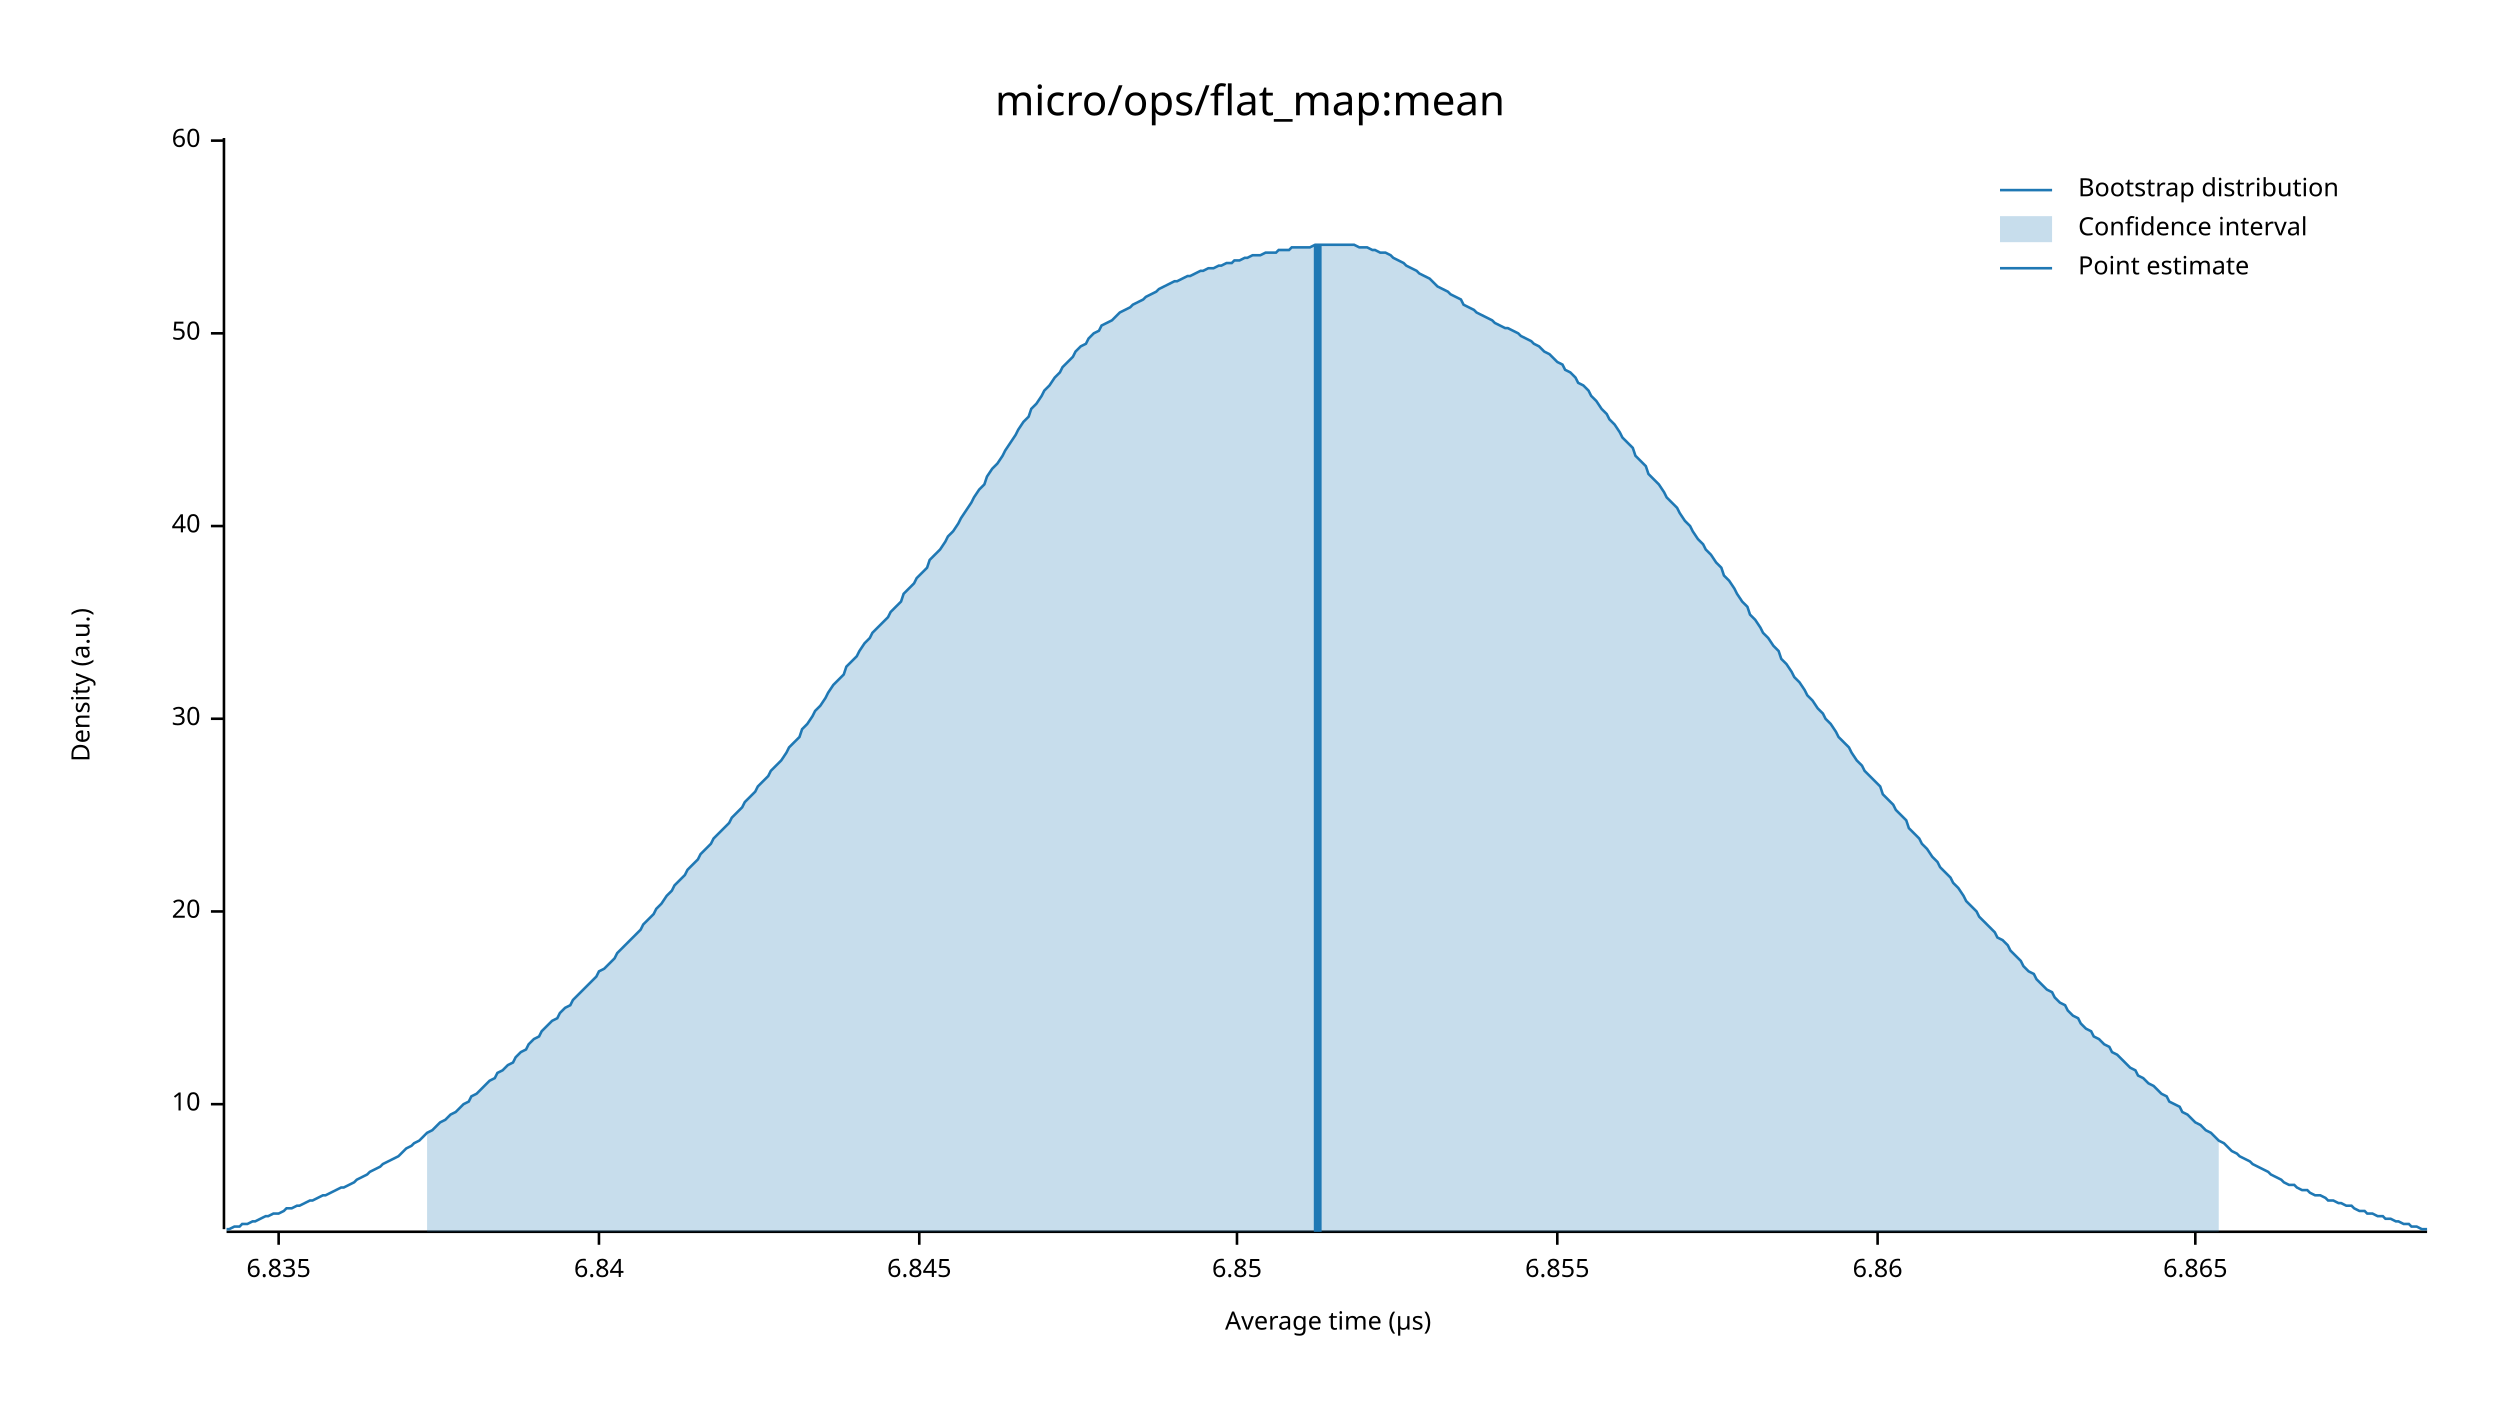
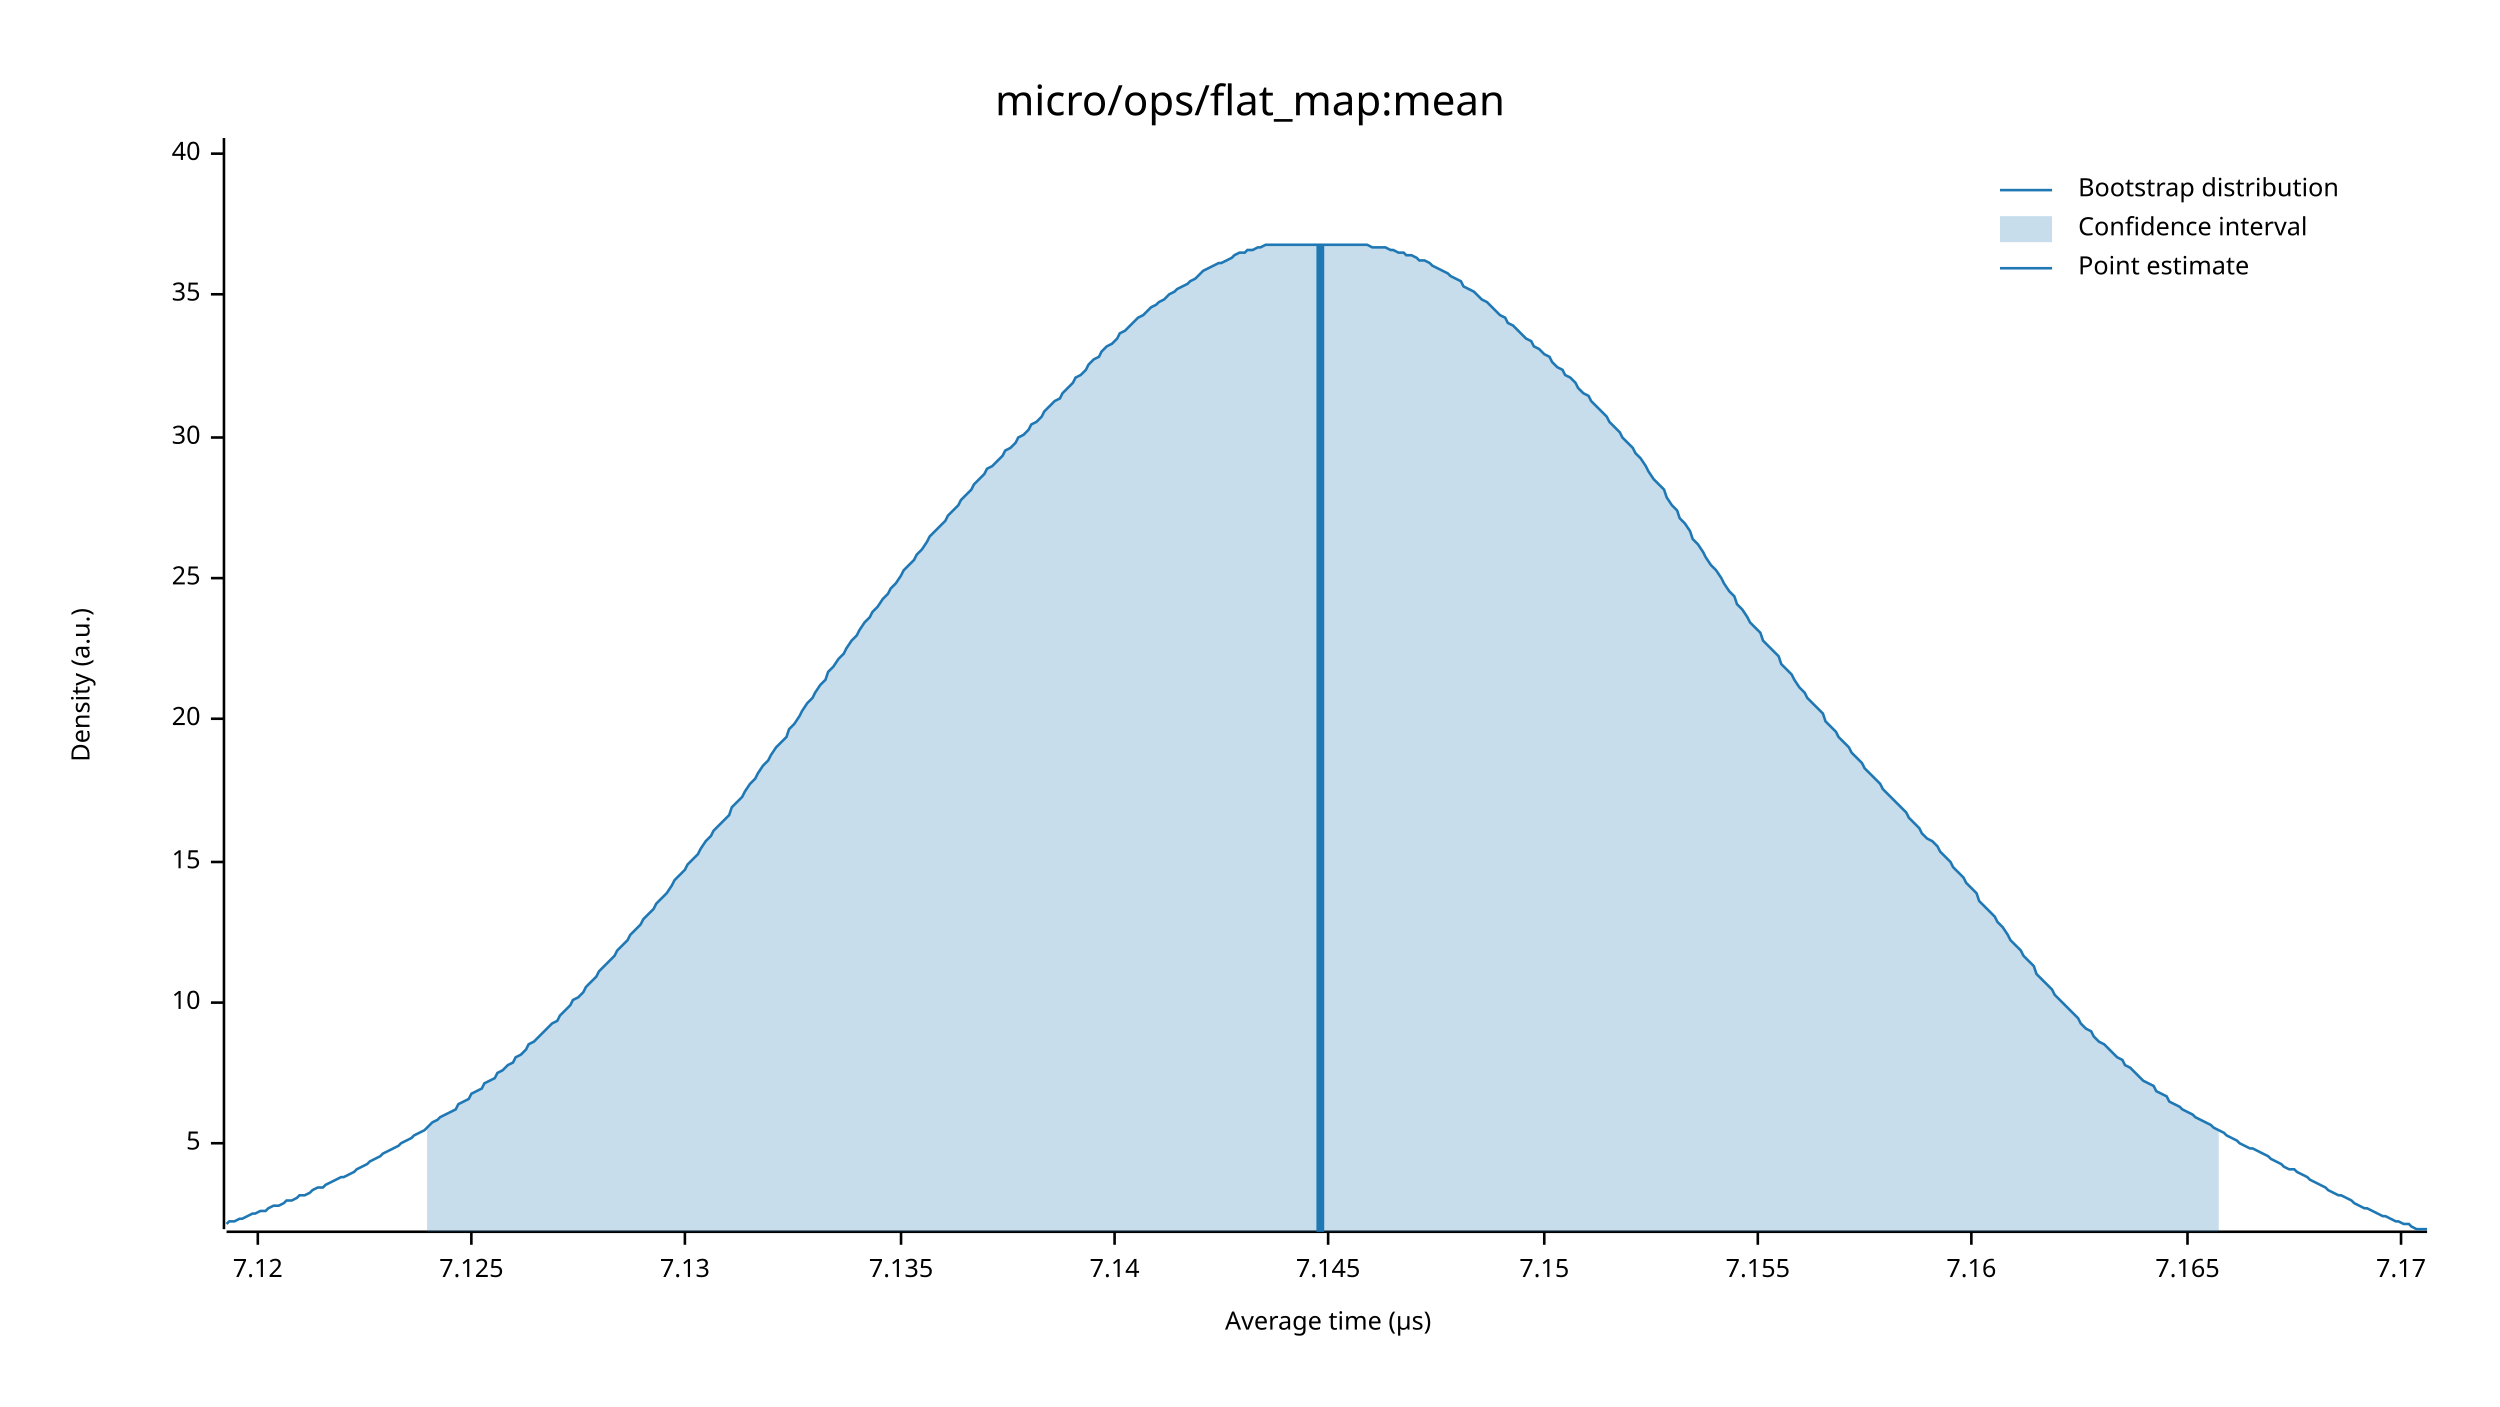
<svg xmlns="http://www.w3.org/2000/svg" width="960" height="540" viewBox="0 0 960 540">
  <text x="480" y="32" dy="0.76em" text-anchor="middle" font-family="sans-serif" font-size="16.129" opacity="1" fill="#000000">
micro/ops/flat_map:mean
</text>
  <text x="27" y="263" dy="0.76em" text-anchor="middle" font-family="sans-serif" font-size="9.677" opacity="1" fill="#000000" transform="rotate(270, 27, 263)">
Density (a.u.)
</text>
  <text x="510" y="513" dy="-0.5ex" text-anchor="middle" font-family="sans-serif" font-size="9.677" opacity="1" fill="#000000">
Average time (µs)
</text>
  <polyline fill="none" opacity="1" stroke="#000000" stroke-width="1" points="86,53 86,472 " />
-   <text x="77" y="424" dy="0.5ex" text-anchor="end" font-family="sans-serif" font-size="9.677" opacity="1" fill="#000000">
+   <text x="77" y="439" dy="0.5ex" text-anchor="end" font-family="sans-serif" font-size="9.677" opacity="1" fill="#000000">
+ 5
+ </text>
+   <polyline fill="none" opacity="1" stroke="#000000" stroke-width="1" points="81,439 86,439 " />
+   <text x="77" y="385" dy="0.5ex" text-anchor="end" font-family="sans-serif" font-size="9.677" opacity="1" fill="#000000">
10
</text>
-   <polyline fill="none" opacity="1" stroke="#000000" stroke-width="1" points="81,424 86,424 " />
-   <text x="77" y="350" dy="0.5ex" text-anchor="end" font-family="sans-serif" font-size="9.677" opacity="1" fill="#000000">
+   <polyline fill="none" opacity="1" stroke="#000000" stroke-width="1" points="81,385 86,385 " />
+   <text x="77" y="331" dy="0.5ex" text-anchor="end" font-family="sans-serif" font-size="9.677" opacity="1" fill="#000000">
+ 15
+ </text>
+   <polyline fill="none" opacity="1" stroke="#000000" stroke-width="1" points="81,331 86,331 " />
+   <text x="77" y="276" dy="0.5ex" text-anchor="end" font-family="sans-serif" font-size="9.677" opacity="1" fill="#000000">
20
</text>
-   <polyline fill="none" opacity="1" stroke="#000000" stroke-width="1" points="81,350 86,350 " />
-   <text x="77" y="276" dy="0.5ex" text-anchor="end" font-family="sans-serif" font-size="9.677" opacity="1" fill="#000000">
+   <polyline fill="none" opacity="1" stroke="#000000" stroke-width="1" points="81,276 86,276 " />
+   <text x="77" y="222" dy="0.5ex" text-anchor="end" font-family="sans-serif" font-size="9.677" opacity="1" fill="#000000">
+ 25
+ </text>
+   <polyline fill="none" opacity="1" stroke="#000000" stroke-width="1" points="81,222 86,222 " />
+   <text x="77" y="168" dy="0.5ex" text-anchor="end" font-family="sans-serif" font-size="9.677" opacity="1" fill="#000000">
30
</text>
-   <polyline fill="none" opacity="1" stroke="#000000" stroke-width="1" points="81,276 86,276 " />
-   <text x="77" y="202" dy="0.5ex" text-anchor="end" font-family="sans-serif" font-size="9.677" opacity="1" fill="#000000">
+   <polyline fill="none" opacity="1" stroke="#000000" stroke-width="1" points="81,168 86,168 " />
+   <text x="77" y="113" dy="0.5ex" text-anchor="end" font-family="sans-serif" font-size="9.677" opacity="1" fill="#000000">
+ 35
+ </text>
+   <polyline fill="none" opacity="1" stroke="#000000" stroke-width="1" points="81,113 86,113 " />
+   <text x="77" y="59" dy="0.5ex" text-anchor="end" font-family="sans-serif" font-size="9.677" opacity="1" fill="#000000">
40
</text>
-   <polyline fill="none" opacity="1" stroke="#000000" stroke-width="1" points="81,202 86,202 " />
-   <text x="77" y="128" dy="0.5ex" text-anchor="end" font-family="sans-serif" font-size="9.677" opacity="1" fill="#000000">
- 50
+   <polyline fill="none" opacity="1" stroke="#000000" stroke-width="1" points="81,59 86,59 " />
+   <polyline fill="none" opacity="1" stroke="#000000" stroke-width="1" points="87,473 932,473 " />
+   <text x="99" y="483" dy="0.76em" text-anchor="middle" font-family="sans-serif" font-size="9.677" opacity="1" fill="#000000">
+ 7.12
</text>
-   <polyline fill="none" opacity="1" stroke="#000000" stroke-width="1" points="81,128 86,128 " />
-   <text x="77" y="54" dy="0.5ex" text-anchor="end" font-family="sans-serif" font-size="9.677" opacity="1" fill="#000000">
- 60
+   <polyline fill="none" opacity="1" stroke="#000000" stroke-width="1" points="99,473 99,478 " />
+   <text x="181" y="483" dy="0.76em" text-anchor="middle" font-family="sans-serif" font-size="9.677" opacity="1" fill="#000000">
+ 7.125
</text>
-   <polyline fill="none" opacity="1" stroke="#000000" stroke-width="1" points="81,54 86,54 " />
-   <polyline fill="none" opacity="1" stroke="#000000" stroke-width="1" points="87,473 932,473 " />
-   <text x="107" y="483" dy="0.76em" text-anchor="middle" font-family="sans-serif" font-size="9.677" opacity="1" fill="#000000">
- 6.835
+   <polyline fill="none" opacity="1" stroke="#000000" stroke-width="1" points="181,473 181,478 " />
+   <text x="263" y="483" dy="0.76em" text-anchor="middle" font-family="sans-serif" font-size="9.677" opacity="1" fill="#000000">
+ 7.13
</text>
-   <polyline fill="none" opacity="1" stroke="#000000" stroke-width="1" points="107,473 107,478 " />
-   <text x="230" y="483" dy="0.76em" text-anchor="middle" font-family="sans-serif" font-size="9.677" opacity="1" fill="#000000">
- 6.84
+   <polyline fill="none" opacity="1" stroke="#000000" stroke-width="1" points="263,473 263,478 " />
+   <text x="346" y="483" dy="0.76em" text-anchor="middle" font-family="sans-serif" font-size="9.677" opacity="1" fill="#000000">
+ 7.135
</text>
-   <polyline fill="none" opacity="1" stroke="#000000" stroke-width="1" points="230,473 230,478 " />
-   <text x="353" y="483" dy="0.76em" text-anchor="middle" font-family="sans-serif" font-size="9.677" opacity="1" fill="#000000">
- 6.845
+   <polyline fill="none" opacity="1" stroke="#000000" stroke-width="1" points="346,473 346,478 " />
+   <text x="428" y="483" dy="0.76em" text-anchor="middle" font-family="sans-serif" font-size="9.677" opacity="1" fill="#000000">
+ 7.14
</text>
-   <polyline fill="none" opacity="1" stroke="#000000" stroke-width="1" points="353,473 353,478 " />
-   <text x="475" y="483" dy="0.76em" text-anchor="middle" font-family="sans-serif" font-size="9.677" opacity="1" fill="#000000">
- 6.85
+   <polyline fill="none" opacity="1" stroke="#000000" stroke-width="1" points="428,473 428,478 " />
+   <text x="510" y="483" dy="0.76em" text-anchor="middle" font-family="sans-serif" font-size="9.677" opacity="1" fill="#000000">
+ 7.145
</text>
-   <polyline fill="none" opacity="1" stroke="#000000" stroke-width="1" points="475,473 475,478 " />
-   <text x="598" y="483" dy="0.76em" text-anchor="middle" font-family="sans-serif" font-size="9.677" opacity="1" fill="#000000">
- 6.855
+   <polyline fill="none" opacity="1" stroke="#000000" stroke-width="1" points="510,473 510,478 " />
+   <text x="593" y="483" dy="0.76em" text-anchor="middle" font-family="sans-serif" font-size="9.677" opacity="1" fill="#000000">
+ 7.15
</text>
-   <polyline fill="none" opacity="1" stroke="#000000" stroke-width="1" points="598,473 598,478 " />
-   <text x="721" y="483" dy="0.76em" text-anchor="middle" font-family="sans-serif" font-size="9.677" opacity="1" fill="#000000">
- 6.86
+   <polyline fill="none" opacity="1" stroke="#000000" stroke-width="1" points="593,473 593,478 " />
+   <text x="675" y="483" dy="0.76em" text-anchor="middle" font-family="sans-serif" font-size="9.677" opacity="1" fill="#000000">
+ 7.155
</text>
-   <polyline fill="none" opacity="1" stroke="#000000" stroke-width="1" points="721,473 721,478 " />
-   <text x="843" y="483" dy="0.76em" text-anchor="middle" font-family="sans-serif" font-size="9.677" opacity="1" fill="#000000">
- 6.865
+   <polyline fill="none" opacity="1" stroke="#000000" stroke-width="1" points="675,473 675,478 " />
+   <text x="757" y="483" dy="0.76em" text-anchor="middle" font-family="sans-serif" font-size="9.677" opacity="1" fill="#000000">
+ 7.16
</text>
-   <polyline fill="none" opacity="1" stroke="#000000" stroke-width="1" points="843,473 843,478 " />
-   <polyline fill="none" opacity="1" stroke="#1F78B4" stroke-width="1" points="87,472 88,472 90,471 92,471 93,470 95,470 97,469 98,469 100,468 102,467 103,467 105,466 107,466 109,465 110,464 112,464 114,463 115,463 117,462 119,461 120,461 122,460 124,459 125,459 127,458 129,457 131,456 132,456 134,455 136,454 137,453 139,452 141,451 142,450 144,449 146,448 147,447 149,446 151,445 153,444 154,443 156,441 158,440 159,439 161,438 163,436 164,435 166,434 168,432 169,431 171,430 173,428 175,427 176,426 178,424 180,423 181,421 183,420 185,418 186,417 188,415 190,414 191,412 193,411 195,409 197,408 198,406 200,404 202,403 203,401 205,399 207,398 208,396 210,394 212,392 214,391 215,389 217,387 219,386 220,384 222,382 224,380 225,379 227,377 229,375 230,373 232,372 234,370 236,368 237,366 239,364 241,362 242,361 244,359 246,357 247,355 249,353 251,351 252,349 254,347 256,344 258,342 259,340 261,338 263,336 264,334 266,332 268,330 269,328 271,326 273,324 274,322 276,320 278,318 280,316 281,314 283,312 285,310 286,308 288,306 290,304 291,302 293,300 295,298 296,296 298,294 300,292 302,289 303,287 305,285 307,283 308,280 310,278 312,275 313,273 315,271 317,268 318,266 320,263 322,261 324,259 325,256 327,254 329,252 330,250 332,247 334,245 335,243 337,241 339,239 341,237 342,235 344,233 346,231 347,228 349,226 351,224 352,222 354,220 356,218 357,215 359,213 361,211 363,208 364,206 366,204 368,201 369,199 371,196 373,193 374,191 376,188 378,186 379,183 381,180 383,178 385,175 386,173 388,170 390,167 391,165 393,162 395,160 396,157 398,155 400,152 401,150 403,148 405,145 407,143 408,141 410,139 412,137 413,135 415,133 417,132 418,130 420,128 422,127 423,125 425,124 427,123 429,121 430,120 432,119 434,118 435,117 437,116 439,115 440,114 442,113 444,112 445,111 447,110 449,109 451,108 452,108 454,107 456,106 457,106 459,105 461,104 462,104 464,103 466,103 468,102 469,102 471,101 473,101 474,100 476,100 478,99 479,99 481,98 483,98 484,98 486,97 488,97 490,97 491,96 493,96 495,96 496,95 498,95 500,95 501,95 503,95 505,94 506,94 508,94 510,94 512,94 513,94 515,94 517,94 518,94 520,94 522,95 523,95 525,95 527,96 528,96 530,97 532,97 534,98 535,99 537,100 539,101 540,102 542,103 544,104 545,105 547,106 549,107 550,108 552,110 554,111 556,112 557,113 559,114 561,115 562,117 564,118 566,119 567,120 569,121 571,122 573,123 574,124 576,125 578,126 579,126 581,127 583,128 584,129 586,130 588,131 589,132 591,133 593,135 595,136 596,137 598,139 600,140 601,142 603,143 605,145 606,147 608,148 610,150 611,152 613,154 615,157 617,159 618,161 620,163 622,166 623,168 625,170 627,172 628,175 630,177 632,179 633,182 635,184 637,186 639,189 640,191 642,193 644,195 645,197 647,200 649,202 650,204 652,207 654,209 655,211 657,213 659,216 661,218 662,221 664,223 666,226 667,228 669,231 671,233 672,236 674,238 676,241 677,243 679,245 681,248 683,250 684,253 686,255 688,258 689,260 691,262 693,265 694,267 696,269 698,272 700,274 701,276 703,278 705,281 706,283 708,285 710,287 711,289 713,292 715,294 716,296 718,298 720,300 722,302 723,305 725,307 727,309 728,311 730,313 732,315 733,318 735,320 737,322 738,324 740,326 742,329 744,331 745,333 747,335 749,337 750,339 752,341 754,344 755,346 757,348 759,350 760,352 762,354 764,356 766,358 767,360 769,361 771,363 772,365 774,367 776,369 777,371 779,373 781,374 782,376 784,378 786,380 788,381 789,383 791,385 793,386 794,388 796,390 798,391 799,393 801,395 803,396 804,398 806,399 808,401 810,402 811,404 813,405 815,407 816,408 818,410 820,411 821,413 823,414 825,416 827,417 828,418 830,420 832,421 833,423 835,424 837,425 838,427 840,428 842,430 843,431 845,432 847,434 849,435 850,436 852,438 854,439 855,440 857,442 859,443 860,444 862,445 864,446 865,447 867,448 869,449 871,450 872,451 874,452 876,453 877,454 879,455 881,455 882,456 884,457 886,457 887,458 889,459 891,459 893,460 894,461 896,461 898,462 899,462 901,463 903,463 904,464 906,465 908,465 909,466 911,466 913,467 915,467 916,468 918,468 920,469 921,469 923,470 925,470 926,471 928,471 930,472 932,472 " />
-   <polygon opacity="0.25" fill="#1F78B4" points="164,435 166,434 168,432 169,431 171,430 173,428 175,427 176,426 178,424 180,423 181,421 183,420 185,418 186,417 188,415 190,414 191,412 193,411 195,409 197,408 198,406 200,404 202,403 203,401 205,399 207,398 208,396 210,394 212,392 214,391 215,389 217,387 219,386 220,384 222,382 224,380 225,379 227,377 229,375 230,373 232,372 234,370 236,368 237,366 239,364 241,362 242,361 244,359 246,357 247,355 249,353 251,351 252,349 254,347 256,344 258,342 259,340 261,338 263,336 264,334 266,332 268,330 269,328 271,326 273,324 274,322 276,320 278,318 280,316 281,314 283,312 285,310 286,308 288,306 290,304 291,302 293,300 295,298 296,296 298,294 300,292 302,289 303,287 305,285 307,283 308,280 310,278 312,275 313,273 315,271 317,268 318,266 320,263 322,261 324,259 325,256 327,254 329,252 330,250 332,247 334,245 335,243 337,241 339,239 341,237 342,235 344,233 346,231 347,228 349,226 351,224 352,222 354,220 356,218 357,215 359,213 361,211 363,208 364,206 366,204 368,201 369,199 371,196 373,193 374,191 376,188 378,186 379,183 381,180 383,178 385,175 386,173 388,170 390,167 391,165 393,162 395,160 396,157 398,155 400,152 401,150 403,148 405,145 407,143 408,141 410,139 412,137 413,135 415,133 417,132 418,130 420,128 422,127 423,125 425,124 427,123 429,121 430,120 432,119 434,118 435,117 437,116 439,115 440,114 442,113 444,112 445,111 447,110 449,109 451,108 452,108 454,107 456,106 457,106 459,105 461,104 462,104 464,103 466,103 468,102 469,102 471,101 473,101 474,100 476,100 478,99 479,99 481,98 483,98 484,98 486,97 488,97 490,97 491,96 493,96 495,96 496,95 498,95 500,95 501,95 503,95 505,94 506,94 508,94 510,94 512,94 513,94 515,94 517,94 518,94 520,94 522,95 523,95 525,95 527,96 528,96 530,97 532,97 534,98 535,99 537,100 539,101 540,102 542,103 544,104 545,105 547,106 549,107 550,108 552,110 554,111 556,112 557,113 559,114 561,115 562,117 564,118 566,119 567,120 569,121 571,122 573,123 574,124 576,125 578,126 579,126 581,127 583,128 584,129 586,130 588,131 589,132 591,133 593,135 595,136 596,137 598,139 600,140 601,142 603,143 605,145 606,147 608,148 610,150 611,152 613,154 615,157 617,159 618,161 620,163 622,166 623,168 625,170 627,172 628,175 630,177 632,179 633,182 635,184 637,186 639,189 640,191 642,193 644,195 645,197 647,200 649,202 650,204 652,207 654,209 655,211 657,213 659,216 661,218 662,221 664,223 666,226 667,228 669,231 671,233 672,236 674,238 676,241 677,243 679,245 681,248 683,250 684,253 686,255 688,258 689,260 691,262 693,265 694,267 696,269 698,272 700,274 701,276 703,278 705,281 706,283 708,285 710,287 711,289 713,292 715,294 716,296 718,298 720,300 722,302 723,305 725,307 727,309 728,311 730,313 732,315 733,318 735,320 737,322 738,324 740,326 742,329 744,331 745,333 747,335 749,337 750,339 752,341 754,344 755,346 757,348 759,350 760,352 762,354 764,356 766,358 767,360 769,361 771,363 772,365 774,367 776,369 777,371 779,373 781,374 782,376 784,378 786,380 788,381 789,383 791,385 793,386 794,388 796,390 798,391 799,393 801,395 803,396 804,398 806,399 808,401 810,402 811,404 813,405 815,407 816,408 818,410 820,411 821,413 823,414 825,416 827,417 828,418 830,420 832,421 833,423 835,424 837,425 838,427 840,428 842,430 843,431 845,432 847,434 849,435 850,436 852,438 852,473 164,473 " />
-   <polyline fill="none" opacity="1" stroke="#1F78B4" stroke-width="3" points="506,473 506,94 " />
+   <polyline fill="none" opacity="1" stroke="#000000" stroke-width="1" points="757,473 757,478 " />
+   <text x="840" y="483" dy="0.76em" text-anchor="middle" font-family="sans-serif" font-size="9.677" opacity="1" fill="#000000">
+ 7.165
+ </text>
+   <polyline fill="none" opacity="1" stroke="#000000" stroke-width="1" points="840,473 840,478 " />
+   <text x="922" y="483" dy="0.76em" text-anchor="middle" font-family="sans-serif" font-size="9.677" opacity="1" fill="#000000">
+ 7.17
+ </text>
+   <polyline fill="none" opacity="1" stroke="#000000" stroke-width="1" points="922,473 922,478 " />
+   <polyline fill="none" opacity="1" stroke="#1F78B4" stroke-width="1" points="87,470 88,469 90,469 92,468 93,468 95,467 97,466 98,466 100,465 102,465 103,464 105,463 107,463 109,462 110,461 112,461 114,460 115,459 117,459 119,458 120,457 122,456 124,456 125,455 127,454 129,453 131,452 132,452 134,451 136,450 137,449 139,448 141,447 142,446 144,445 146,444 147,443 149,442 151,441 153,440 154,439 156,438 158,437 159,436 161,435 163,434 164,433 166,431 168,430 169,429 171,428 173,427 175,426 176,424 178,423 180,422 181,420 183,419 185,418 186,416 188,415 190,414 191,412 193,411 195,409 197,408 198,406 200,405 202,403 203,401 205,400 207,398 208,397 210,395 212,393 214,392 215,390 217,388 219,386 220,384 222,383 224,381 225,379 227,377 229,375 230,373 232,371 234,369 236,367 237,365 239,363 241,361 242,359 244,357 246,355 247,353 249,351 251,349 252,347 254,345 256,343 258,340 259,338 261,336 263,334 264,332 266,330 268,328 269,326 271,323 273,321 274,319 276,317 278,315 280,313 281,310 283,308 285,306 286,304 288,301 290,299 291,297 293,294 295,292 296,290 298,287 300,285 302,283 303,280 305,278 307,275 308,273 310,270 312,268 313,266 315,263 317,261 318,258 320,256 322,253 324,251 325,249 327,246 329,244 330,242 332,239 334,237 335,235 337,233 339,230 341,228 342,226 344,224 346,221 347,219 349,217 351,215 352,213 354,211 356,208 357,206 359,204 361,202 363,200 364,198 366,196 368,194 369,192 371,190 373,188 374,186 376,184 378,182 379,180 381,179 383,177 385,175 386,173 388,172 390,170 391,168 393,167 395,165 396,163 398,162 400,160 401,158 403,156 405,154 407,153 408,151 410,149 412,147 413,145 415,144 417,142 418,140 420,138 422,137 423,135 425,133 427,132 429,130 430,128 432,127 434,125 435,124 437,122 439,121 440,120 442,118 444,117 445,116 447,115 449,113 451,112 452,111 454,110 456,109 457,108 459,107 461,105 462,104 464,103 466,102 468,101 469,101 471,100 473,99 474,98 476,97 478,97 479,96 481,96 483,95 484,95 486,94 488,94 490,94 491,94 493,94 495,94 496,94 498,94 500,94 501,94 503,94 505,94 506,94 508,94 510,94 512,94 513,94 515,94 517,94 518,94 520,94 522,94 523,94 525,94 527,95 528,95 530,95 532,95 534,96 535,96 537,97 539,97 540,98 542,98 544,99 545,100 547,100 549,101 550,102 552,103 554,104 556,105 557,106 559,107 561,108 562,110 564,111 566,112 567,113 569,115 571,116 573,118 574,119 576,121 578,122 579,124 581,125 583,127 584,128 586,130 588,131 589,133 591,134 593,136 595,137 596,139 598,141 600,142 601,144 603,145 605,147 606,149 608,151 610,152 611,154 613,156 615,158 617,160 618,162 620,164 622,166 623,168 625,170 627,172 628,174 630,176 632,179 633,181 635,184 637,186 639,188 640,191 642,194 644,196 645,199 647,201 649,204 650,207 652,209 654,212 655,214 657,217 659,219 661,222 662,224 664,227 666,229 667,232 669,234 671,237 672,239 674,241 676,243 677,246 679,248 681,250 683,252 684,255 686,257 688,259 689,261 691,264 693,266 694,268 696,270 698,272 700,274 701,277 703,279 705,281 706,283 708,285 710,287 711,289 713,291 715,293 716,295 718,297 720,299 722,301 723,303 725,305 727,307 728,308 730,310 732,312 733,314 735,316 737,318 738,320 740,322 742,323 744,325 745,327 747,329 749,331 750,333 752,335 754,337 755,339 757,341 759,343 760,346 762,348 764,350 766,352 767,354 769,356 771,359 772,361 774,363 776,365 777,367 779,369 781,371 782,374 784,376 786,378 788,380 789,382 791,384 793,386 794,387 796,389 798,391 799,393 801,395 803,396 804,398 806,400 808,401 810,403 811,404 813,406 815,407 816,409 818,410 820,412 821,413 823,415 825,416 827,417 828,419 830,420 832,421 833,423 835,424 837,425 838,426 840,427 842,428 843,429 845,430 847,431 849,432 850,433 852,434 854,435 855,436 857,437 859,438 860,439 862,440 864,441 865,441 867,442 869,443 871,444 872,445 874,446 876,447 877,448 879,449 881,449 882,450 884,451 886,452 887,453 889,454 891,455 893,456 894,457 896,458 898,459 899,459 901,460 903,461 904,462 906,463 908,464 909,464 911,465 913,466 915,467 916,467 918,468 920,469 921,469 923,470 925,470 926,471 928,472 930,472 932,472 " />
+   <polygon opacity="0.25" fill="#1F78B4" points="164,433 166,431 168,430 169,429 171,428 173,427 175,426 176,424 178,423 180,422 181,420 183,419 185,418 186,416 188,415 190,414 191,412 193,411 195,409 197,408 198,406 200,405 202,403 203,401 205,400 207,398 208,397 210,395 212,393 214,392 215,390 217,388 219,386 220,384 222,383 224,381 225,379 227,377 229,375 230,373 232,371 234,369 236,367 237,365 239,363 241,361 242,359 244,357 246,355 247,353 249,351 251,349 252,347 254,345 256,343 258,340 259,338 261,336 263,334 264,332 266,330 268,328 269,326 271,323 273,321 274,319 276,317 278,315 280,313 281,310 283,308 285,306 286,304 288,301 290,299 291,297 293,294 295,292 296,290 298,287 300,285 302,283 303,280 305,278 307,275 308,273 310,270 312,268 313,266 315,263 317,261 318,258 320,256 322,253 324,251 325,249 327,246 329,244 330,242 332,239 334,237 335,235 337,233 339,230 341,228 342,226 344,224 346,221 347,219 349,217 351,215 352,213 354,211 356,208 357,206 359,204 361,202 363,200 364,198 366,196 368,194 369,192 371,190 373,188 374,186 376,184 378,182 379,180 381,179 383,177 385,175 386,173 388,172 390,170 391,168 393,167 395,165 396,163 398,162 400,160 401,158 403,156 405,154 407,153 408,151 410,149 412,147 413,145 415,144 417,142 418,140 420,138 422,137 423,135 425,133 427,132 429,130 430,128 432,127 434,125 435,124 437,122 439,121 440,120 442,118 444,117 445,116 447,115 449,113 451,112 452,111 454,110 456,109 457,108 459,107 461,105 462,104 464,103 466,102 468,101 469,101 471,100 473,99 474,98 476,97 478,97 479,96 481,96 483,95 484,95 486,94 488,94 490,94 491,94 493,94 495,94 496,94 498,94 500,94 501,94 503,94 505,94 506,94 508,94 510,94 512,94 513,94 515,94 517,94 518,94 520,94 522,94 523,94 525,94 527,95 528,95 530,95 532,95 534,96 535,96 537,97 539,97 540,98 542,98 544,99 545,100 547,100 549,101 550,102 552,103 554,104 556,105 557,106 559,107 561,108 562,110 564,111 566,112 567,113 569,115 571,116 573,118 574,119 576,121 578,122 579,124 581,125 583,127 584,128 586,130 588,131 589,133 591,134 593,136 595,137 596,139 598,141 600,142 601,144 603,145 605,147 606,149 608,151 610,152 611,154 613,156 615,158 617,160 618,162 620,164 622,166 623,168 625,170 627,172 628,174 630,176 632,179 633,181 635,184 637,186 639,188 640,191 642,194 644,196 645,199 647,201 649,204 650,207 652,209 654,212 655,214 657,217 659,219 661,222 662,224 664,227 666,229 667,232 669,234 671,237 672,239 674,241 676,243 677,246 679,248 681,250 683,252 684,255 686,257 688,259 689,261 691,264 693,266 694,268 696,270 698,272 700,274 701,277 703,279 705,281 706,283 708,285 710,287 711,289 713,291 715,293 716,295 718,297 720,299 722,301 723,303 725,305 727,307 728,308 730,310 732,312 733,314 735,316 737,318 738,320 740,322 742,323 744,325 745,327 747,329 749,331 750,333 752,335 754,337 755,339 757,341 759,343 760,346 762,348 764,350 766,352 767,354 769,356 771,359 772,361 774,363 776,365 777,367 779,369 781,371 782,374 784,376 786,378 788,380 789,382 791,384 793,386 794,387 796,389 798,391 799,393 801,395 803,396 804,398 806,400 808,401 810,403 811,404 813,406 815,407 816,409 818,410 820,412 821,413 823,415 825,416 827,417 828,419 830,420 832,421 833,423 835,424 837,425 838,426 840,427 842,428 843,429 845,430 847,431 849,432 850,433 852,434 852,473 164,473 " />
+   <polyline fill="none" opacity="1" stroke="#1F78B4" stroke-width="3" points="507,473 507,94 " />
  <text x="798" y="68" dy="0.76em" text-anchor="start" font-family="sans-serif" font-size="9.677" opacity="1" fill="#000000">
Bootstrap distribution
</text>
  <text x="798" y="83" dy="0.76em" text-anchor="start" font-family="sans-serif" font-size="9.677" opacity="1" fill="#000000">
Confidence interval
</text>
  <text x="798" y="98" dy="0.76em" text-anchor="start" font-family="sans-serif" font-size="9.677" opacity="1" fill="#000000">
Point estimate
</text>
  <polyline fill="none" opacity="1" stroke="#1F78B4" stroke-width="1" points="768,73 788,73 " />
  <rect x="768" y="83" width="20" height="10" opacity="0.25" fill="#1F78B4" stroke="none" />
  <polyline fill="none" opacity="1" stroke="#1F78B4" stroke-width="1" points="768,103 788,103 " />
</svg>
